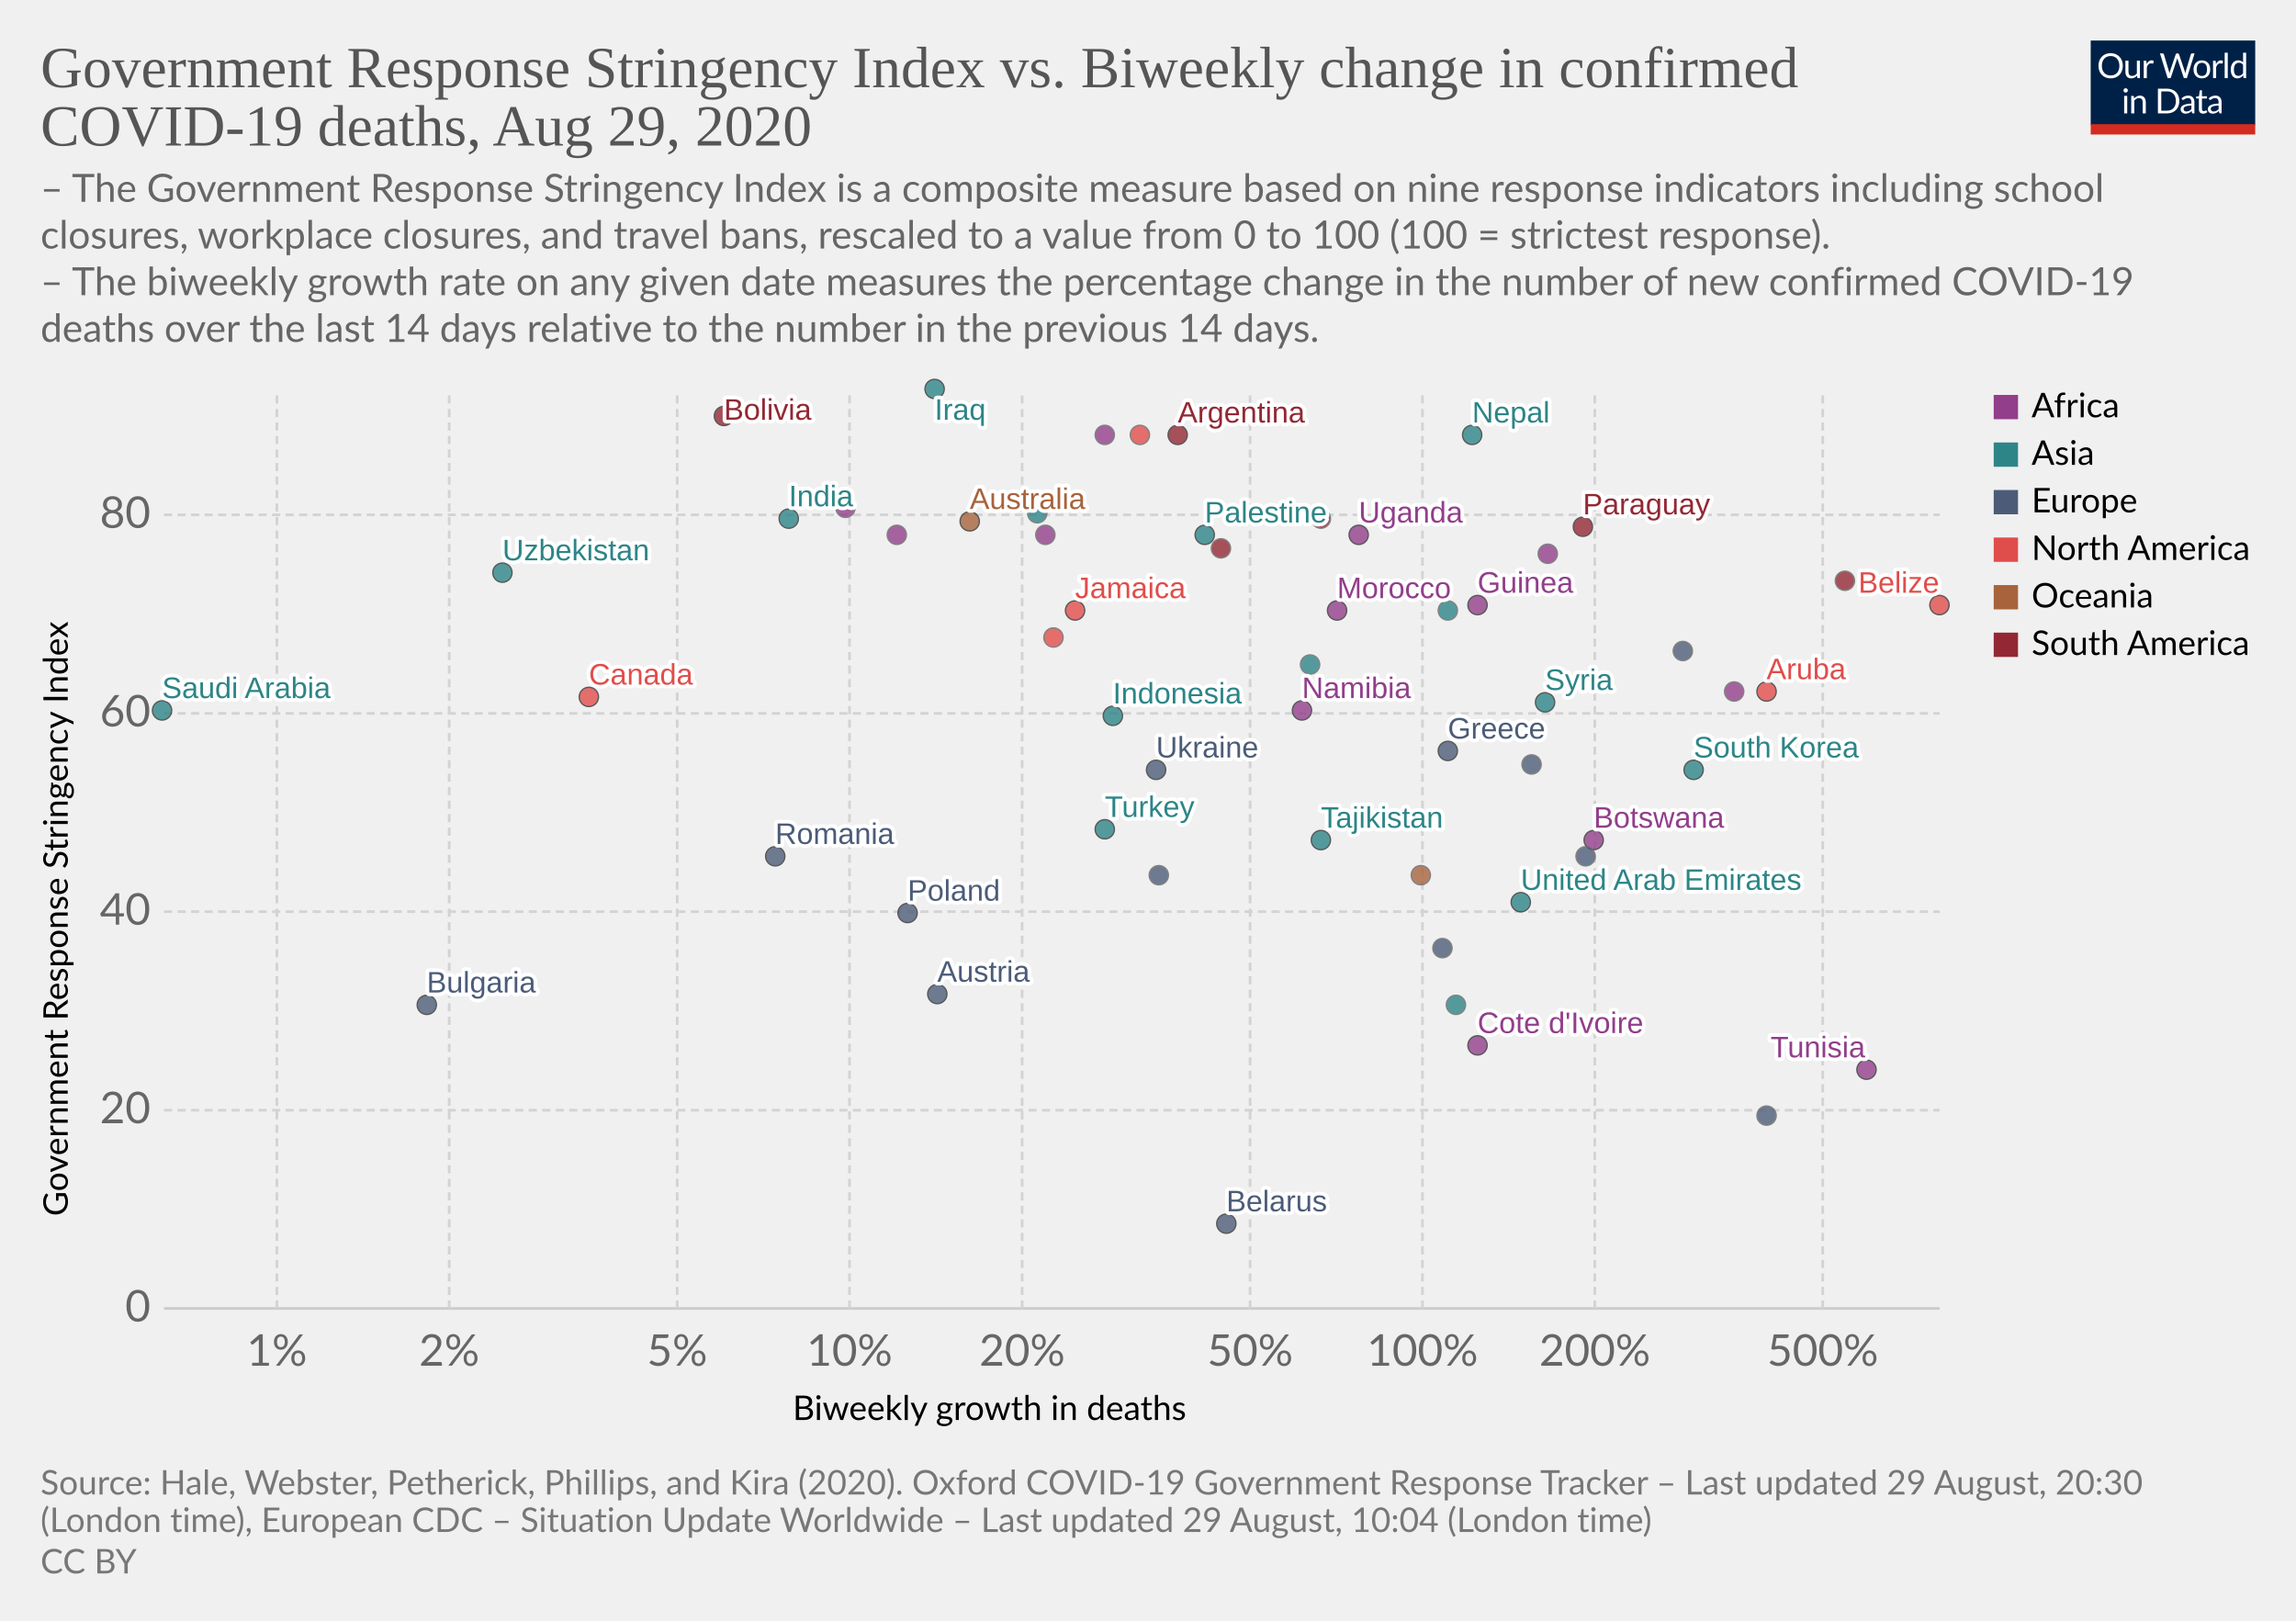
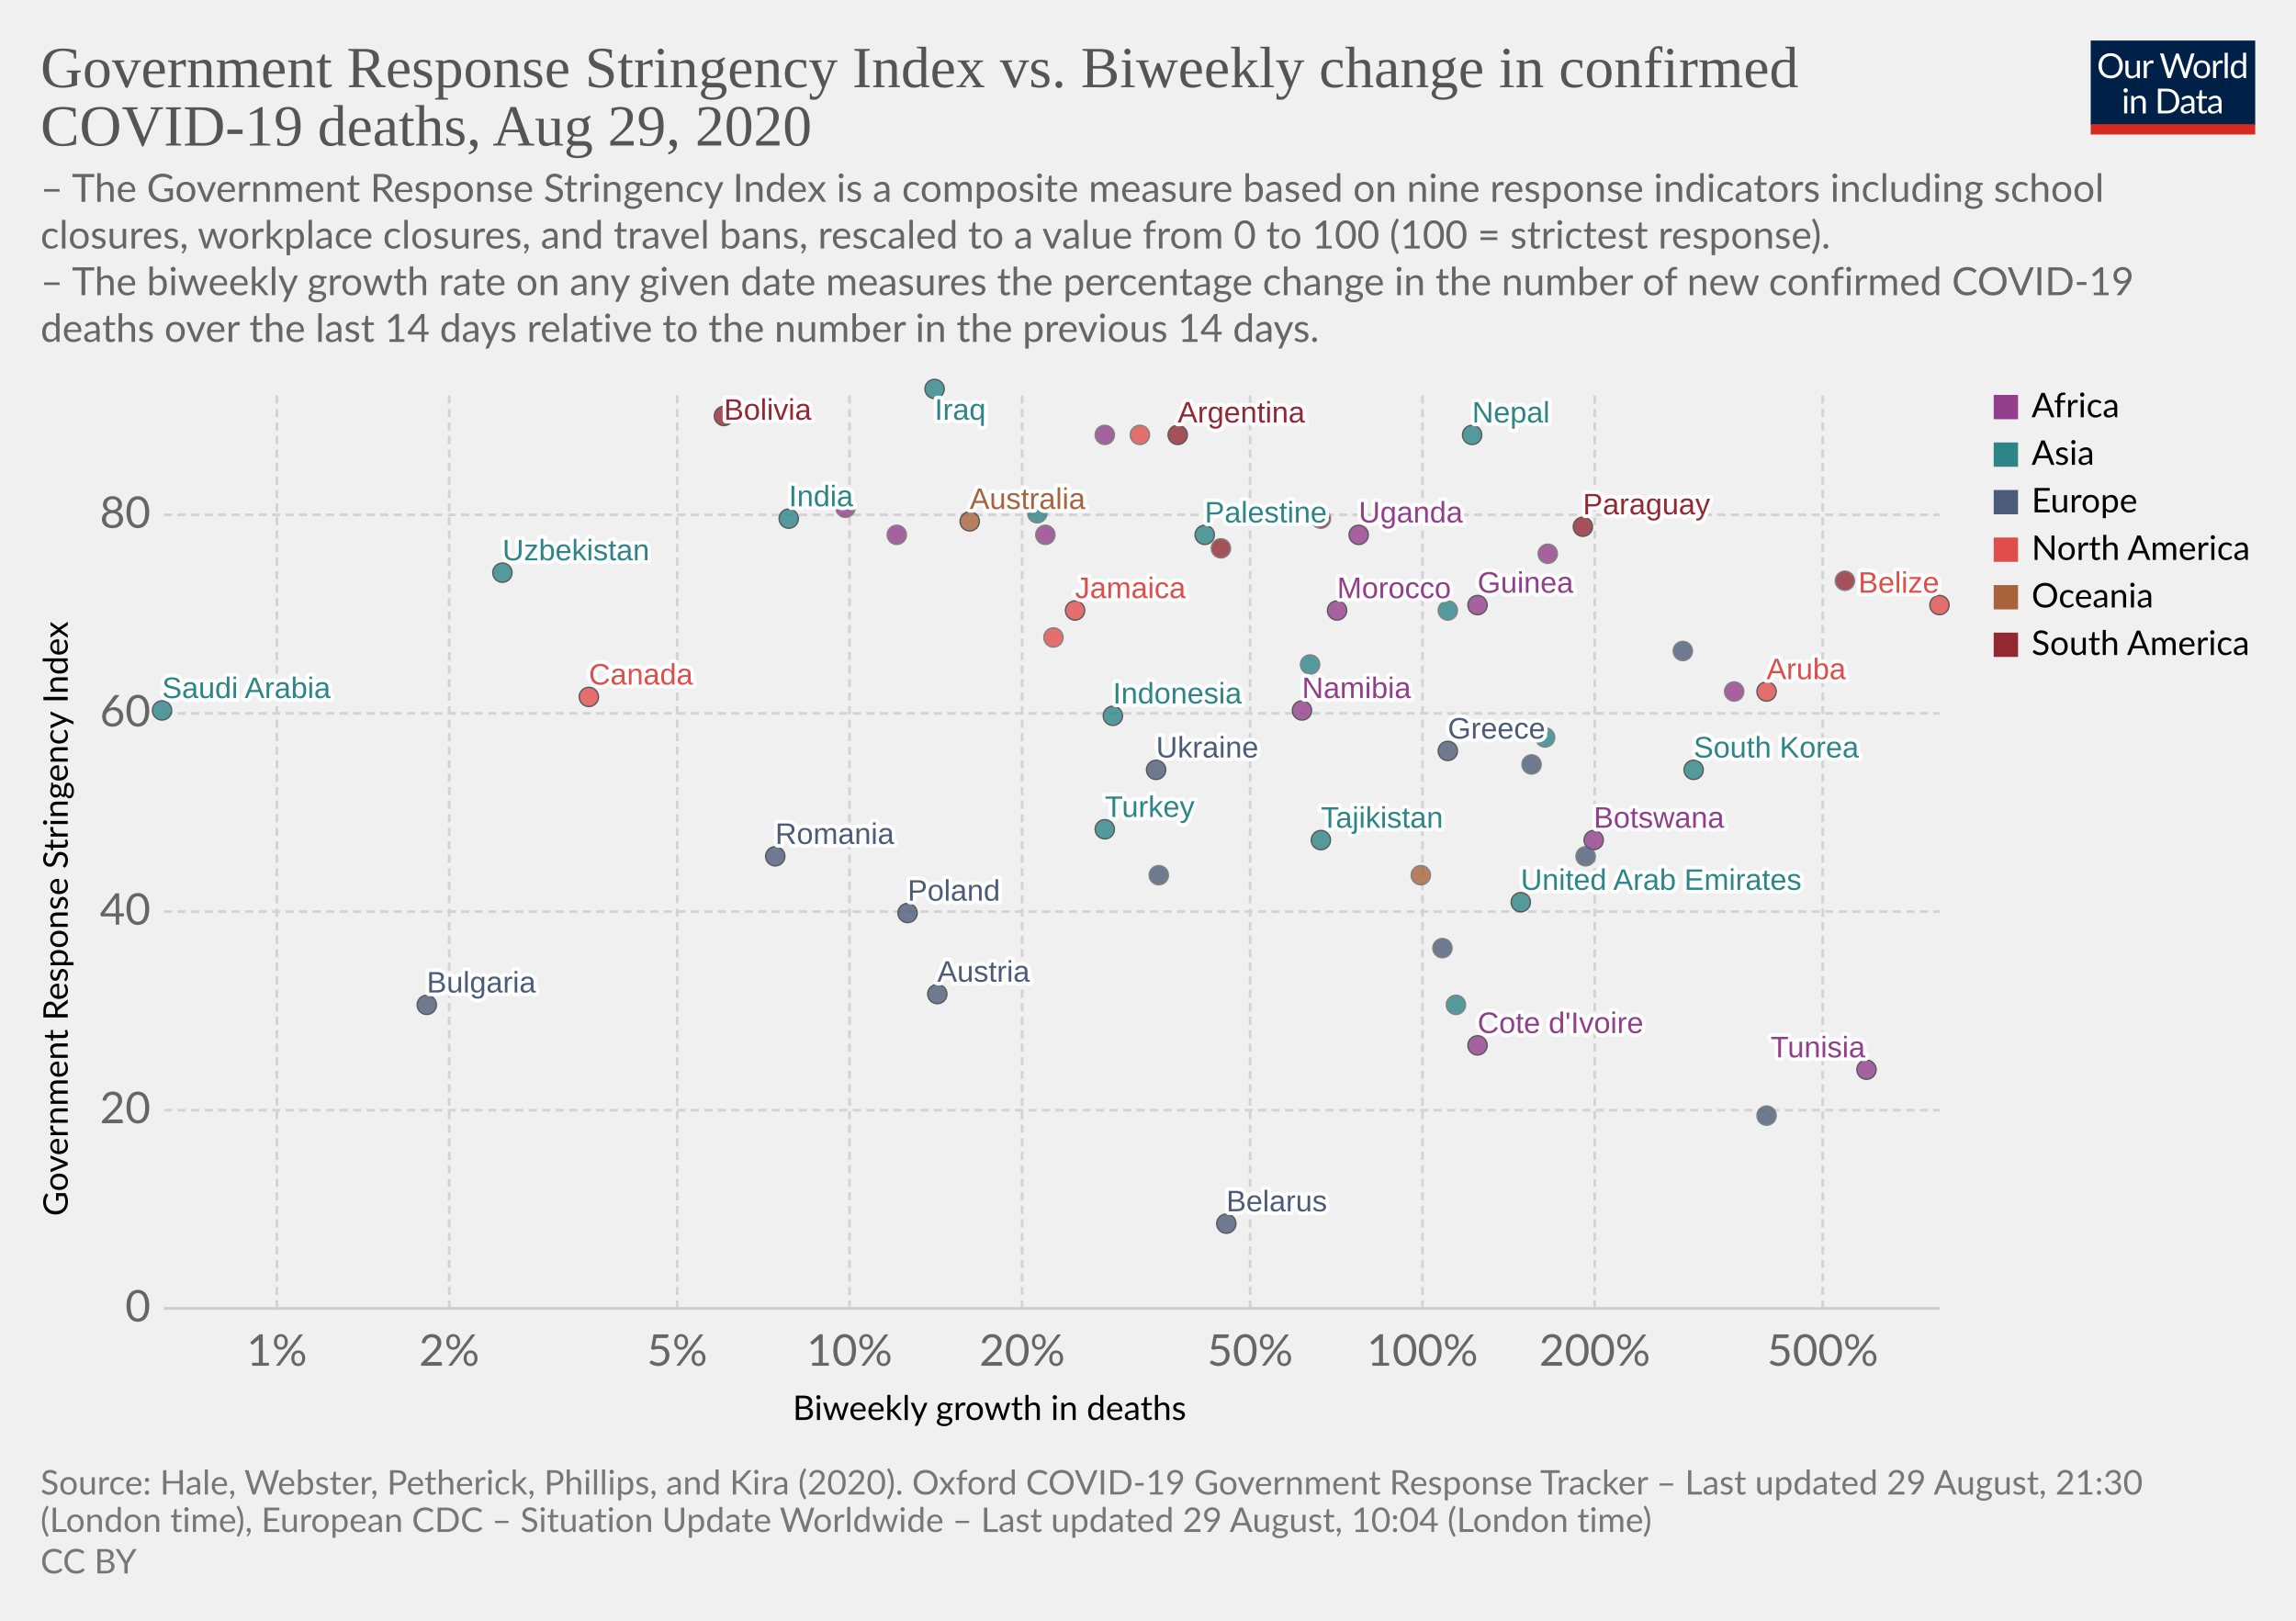
<svg xmlns="http://www.w3.org/2000/svg" version="1.1" style="background-color:#fff;-webkit-font-smoothing:antialiased" width="850" height="600" viewBox="0 0 850 600" font-family="Lato,'Helvetica Neue',Helvetica,Arial,sans-serif" font-size="18" text-rendering="optimizeLegibility">
  <g class="HeaderView">
    <g transform="matrix(.29 0 0 .29 774 15)">
      <svg width="210" height="120" viewBox="0 0 210 120" fill="none">
        <g clip-path="url(#clip0)">
          <path d="M0 0h210v107.89H0V0z" fill="#002147" />
          <path d="M40.98 32.25c0 2.36-.38 4.53-1.12 6.51a14.26 14.26 0 01-8.1 8.4c-1.9.78-4.02 1.17-6.34 1.17a16.6 16.6 0 01-6.33-1.17 14.31 14.31 0 01-8.08-8.4 18.29 18.29 0 01-1.12-6.51c0-2.36.38-4.53 1.12-6.5a14.32 14.32 0 018.07-8.44c1.92-.8 4.03-1.19 6.34-1.19 2.32 0 4.43.4 6.34 1.19 1.92.8 3.56 1.9 4.93 3.34a14.87 14.87 0 013.17 5.1 18.1 18.1 0 011.12 6.5zm-4.38 0c0-1.94-.26-3.68-.8-5.22a10.91 10.91 0 00-2.24-3.89 9.68 9.68 0 00-3.52-2.46 11.95 11.95 0 00-4.62-.86c-1.68 0-3.21.28-4.6.86a9.88 9.88 0 00-3.54 2.46 10.91 10.91 0 00-2.24 3.9c-.53 1.53-.8 3.27-.8 5.2 0 1.94.27 3.68.8 5.22a11.17 11.17 0 002.24 3.9 10.01 10.01 0 003.55 2.44c1.38.56 2.9.83 4.6.83 1.7 0 3.24-.27 4.61-.83a9.8 9.8 0 003.52-2.44 11.17 11.17 0 002.25-3.9c.53-1.54.8-3.28.8-5.21zm26.22-6.54V48H60.5c-.56 0-.9-.27-1.05-.81l-.31-2.4a12.45 12.45 0 01-3.26 2.6c-1.2.64-2.58.96-4.13.96-1.22 0-2.3-.2-3.24-.6a6.52 6.52 0 01-2.33-1.7 7.37 7.37 0 01-1.43-2.67c-.3-1.04-.46-2.2-.46-3.45V25.7h3.91v14.22c0 1.68.38 2.99 1.15 3.91.77.93 1.96 1.39 3.54 1.39 1.16 0 2.24-.27 3.23-.82a10.42 10.42 0 002.8-2.28V25.7h3.91zm8.61 4.47a9.94 9.94 0 012.6-3.56 5.64 5.64 0 013.76-1.3c.47 0 .92.05 1.34.15.44.1.83.27 1.17.49l-.3 2.92c-.09.37-.3.55-.66.55-.2 0-.5-.04-.9-.13a6.21 6.21 0 00-3.24.18c-.54.2-1.03.5-1.47.92-.42.4-.81.9-1.17 1.5-.33.58-.64 1.26-.92 2.02V48H67.7V25.71h2.25c.42 0 .72.08.88.25.16.16.27.44.33.83l.26 3.39zm61.16-13.7L122.75 48h-3.82l-7.99-24.05a21.95 21.95 0 01-.42-1.58 38.36 38.36 0 01-.44 1.58L102.05 48h-3.83L88.4 16.47h3.54c.38 0 .7.1.95.29.26.2.43.43.5.73l6.52 21.9c.1.4.2.83.28 1.28.1.46.2.94.29 1.46l.3-1.46c.12-.47.25-.9.38-1.27l7.41-21.91c.1-.25.26-.48.51-.69.27-.22.58-.33.95-.33h1.23c.38 0 .69.1.92.29.24.2.41.43.53.73l7.4 21.9a28.4 28.4 0 01.68 2.62 29.52 29.52 0 01.52-2.61l6.54-21.91c.07-.27.23-.5.48-.7.27-.21.58-.32.95-.32h3.32zm9.35 8.88c1.63 0 3.1.27 4.4.82a9.43 9.43 0 015.46 5.94c.5 1.4.74 2.98.74 4.73 0 1.76-.25 3.34-.74 4.75a9.43 9.43 0 01-5.46 5.92c-1.3.52-2.77.79-4.4.79-1.64 0-3.12-.27-4.44-.8a9.42 9.42 0 01-3.35-2.3c-.92-1-1.63-2.2-2.13-3.61-.49-1.41-.73-3-.73-4.75s.24-3.33.73-4.73c.5-1.43 1.2-2.64 2.13-3.63a9.4 9.4 0 013.35-2.31c1.32-.55 2.8-.82 4.44-.82zm0 19.89c2.2 0 3.84-.73 4.93-2.2 1.08-1.48 1.63-3.54 1.63-6.18 0-2.66-.55-4.72-1.63-6.2-1.09-1.49-2.73-2.23-4.93-2.23-1.12 0-2.09.2-2.93.57a5.7 5.7 0 00-2.06 1.65 7.5 7.5 0 00-1.24 2.67c-.26 1.04-.4 2.22-.4 3.54 0 2.64.55 4.7 1.64 6.18 1.1 1.47 2.76 2.2 4.99 2.2zm17.97-15.07a9.94 9.94 0 012.6-3.56 5.64 5.64 0 013.76-1.3c.47 0 .91.05 1.34.15.44.1.83.27 1.16.49l-.28 2.92c-.09.37-.31.55-.66.55-.2 0-.5-.04-.9-.13a6.2 6.2 0 00-3.24.18c-.54.2-1.03.5-1.47.92-.43.4-.82.9-1.17 1.5a13.1 13.1 0 00-.92 2.02V48h-3.94V25.71h2.24c.43 0 .72.08.88.25.17.16.28.44.33.83l.27 3.39zm15.04-14.59V48h-3.92V15.6h3.92zm19.55 15.43a6.22 6.22 0 00-2.38-2.05 6.7 6.7 0 00-2.86-.6c-2.07 0-3.66.75-4.77 2.23-1.12 1.48-1.68 3.6-1.68 6.33 0 1.46.13 2.7.38 3.74a7.29 7.29 0 001.1 2.56 4.35 4.35 0 001.78 1.45c.7.3 1.5.46 2.4.46 1.29 0 2.41-.3 3.36-.88a9.6 9.6 0 002.67-2.49V31.02zm3.91-15.43V48h-2.33c-.56 0-.9-.27-1.06-.81l-.35-2.71a12.13 12.13 0 01-3.25 2.77 8.28 8.28 0 01-4.23 1.06 7.31 7.31 0 01-6.14-2.9c-.73-.96-1.3-2.15-1.69-3.57a18.35 18.35 0 01.07-9.48 11.29 11.29 0 011.89-3.7 8.7 8.7 0 017.06-3.34 7.96 7.96 0 016.12 2.62V15.59h3.91zM46.61 70.71V93H42.7V70.71h3.91zm.84-7c0 .39-.08.75-.24 1.09a2.81 2.81 0 01-1.52 1.47 2.67 2.67 0 01-2.16 0 2.9 2.9 0 01-1.45-1.47 2.67 2.67 0 010-2.16c.15-.35.35-.65.6-.9.25-.27.53-.47.85-.62a2.67 2.67 0 012.16 0c.35.15.65.35.9.62.27.25.47.55.62.9.16.34.24.7.24 1.08zm7.97 10.24c.49-.54 1-1.04 1.54-1.48a9.85 9.85 0 013.66-1.84 8.96 8.96 0 015.43.35c.94.4 1.72.97 2.33 1.71a7.36 7.36 0 011.43 2.67c.32 1.04.49 2.19.49 3.45V93h-3.94V78.81c0-1.69-.4-3-1.17-3.92-.76-.93-1.93-1.4-3.5-1.4a6.6 6.6 0 00-3.25.83c-1 .56-1.92 1.31-2.77 2.27V93h-3.94V70.71h2.35c.56 0 .9.28 1.04.82l.3 2.42zm57.7 3.3c0 2.36-.37 4.5-1.11 6.44a14.3 14.3 0 01-3.17 4.98 14.1 14.1 0 01-4.93 3.2c-1.9.76-4.02 1.13-6.33 1.13H85.8V61.47h11.77c2.31 0 4.42.39 6.33 1.15a13.8 13.8 0 018.1 8.18 17.75 17.75 0 011.12 6.45zm-4.37 0c0-1.94-.26-3.67-.8-5.2a10.94 10.94 0 00-2.23-3.87 9.57 9.57 0 00-3.53-2.42 12.23 12.23 0 00-4.61-.83h-7.5v24.62h7.5c1.7 0 3.24-.28 4.61-.84a9.7 9.7 0 003.53-2.4 10.94 10.94 0 002.24-3.87c.53-1.53.8-3.26.8-5.2zm19.8 5.72c-1.8.06-3.34.2-4.62.44-1.26.22-2.3.51-3.1.88-.8.36-1.37.8-1.74 1.3-.35.5-.53 1.05-.53 1.67 0 .58.1 1.1.3 1.52a3 3 0 00.76 1.05c.34.27.73.46 1.17.6.45.11.94.17 1.45.17a7.28 7.28 0 003.5-.81 11.95 11.95 0 002.82-2.2v-4.62zm-12.65-9.11a12.73 12.73 0 013.98-2.66c1.43-.59 3-.88 4.73-.88 1.25 0 2.36.2 3.33.61a6.81 6.81 0 013.94 4.38c.33 1.04.5 2.19.5 3.43V93h-1.74a1.8 1.8 0 01-.88-.18c-.2-.13-.36-.38-.48-.74l-.44-2.12c-.59.55-1.16 1.03-1.72 1.46a9.48 9.48 0 01-3.74 1.7c-.69.15-1.46.23-2.3.23-.87 0-1.69-.12-2.45-.35a5.34 5.34 0 01-3.34-2.93 6.64 6.64 0 01-.49-2.64c0-.88.25-1.72.73-2.53a6.33 6.33 0 012.35-2.17c1.09-.63 2.5-1.15 4.25-1.54 1.75-.41 3.89-.65 6.42-.7v-1.75c0-1.73-.37-3.03-1.12-3.91-.75-.9-1.84-1.34-3.28-1.34-.97 0-1.78.12-2.44.37-.64.23-1.2.5-1.7.81l-1.23.82c-.33.23-.67.35-1 .35-.27 0-.5-.07-.69-.2a2.1 2.1 0 01-.48-.53l-.7-1.25zm27.67 19.5c-1.76 0-3.12-.5-4.07-1.48-.94-.98-1.41-2.4-1.41-4.25V74h-2.68a.9.9 0 01-.6-.2c-.16-.14-.24-.36-.24-.66v-1.56l3.65-.46.9-6.89a.9.9 0 01.29-.52.88.88 0 01.62-.22H142v7.67h6.44V74H142v13.38c0 .94.22 1.63.68 2.09.45.45 1.04.68 1.76.68a3.21 3.21 0 001.85-.53l.55-.35c.16-.12.3-.18.41-.18.2 0 .4.13.55.38l1.15 1.87a7.45 7.45 0 01-2.44 1.5c-.96.35-1.94.52-2.95.52zm19.68-10.4c-1.8.07-3.34.21-4.62.45-1.26.22-2.3.51-3.1.88-.8.36-1.37.8-1.74 1.3-.35.5-.53 1.05-.53 1.67 0 .58.1 1.1.3 1.52.18.42.44.77.76 1.05.34.27.73.46 1.17.6.45.11.94.17 1.45.17a7.3 7.3 0 003.5-.81 12.04 12.04 0 002.82-2.2v-4.62zm-12.65-9.1a12.72 12.72 0 013.99-2.66c1.42-.59 3-.88 4.72-.88 1.25 0 2.36.2 3.33.61a6.81 6.81 0 013.94 4.38c.33 1.04.5 2.19.5 3.43V93h-1.74a1.8 1.8 0 01-.88-.18c-.2-.13-.36-.38-.48-.74l-.44-2.12c-.59.55-1.16 1.03-1.72 1.46a9.48 9.48 0 01-3.74 1.7c-.69.15-1.46.23-2.3.23-.87 0-1.69-.12-2.45-.35a5.33 5.33 0 01-3.34-2.93 6.62 6.62 0 01-.49-2.64c0-.88.25-1.72.73-2.53a6.33 6.33 0 012.35-2.17c1.09-.63 2.5-1.15 4.25-1.54a31.2 31.2 0 016.42-.7v-1.75c0-1.73-.37-3.03-1.12-3.91-.75-.9-1.84-1.34-3.28-1.34-.97 0-1.78.12-2.44.37-.64.23-1.2.5-1.7.81-.46.3-.87.57-1.22.82-.34.23-.68.35-1.02.35-.26 0-.49-.07-.68-.2a1.88 1.88 0 01-.48-.53l-.7-1.25z" fill="#fff" />
          <path fill="#D42B21" d="M0 106.79h210V120H0z" />
        </g>
        <defs>
          <clipPath id="clip0">
            <path fill="#fff" d="M0 0h210v120H0z" />
          </clipPath>
        </defs>
      </svg>
    </g>
    <a href="https://ourworldindata.org/grapher/stringency-index-vs-biweekly-covid-deaths" target="_blank" font-family="&quot;Playfair Display&quot;,Georgia,&quot;Times New Roman&quot;,serif">
      <text font-size="21.6" x="15" y="32.3" fill="#555">
        <tspan x="15" y="32.28">Government Response Stringency Index vs. Biweekly change in confirmed</tspan>
        <tspan x="15" y="53.88">COVID-19 deaths, Aug 29, 2020</tspan>
      </text>
    </a>
    <text font-size="14.4" x="15" y="74.7" fill="#666">
      <tspan x="15" y="74.72">– The Government Response Stringency Index is a composite measure based on nine response indicators including school</tspan>
      <tspan x="15" y="92">closures, workplace closures, and travel bans, rescaled to a value from 0 to 100 (100 = strictest response).</tspan>
      <tspan x="15" y="109.28"> – The biweekly growth rate on any given date measures the percentage change in the number of new confirmed COVID-19</tspan>
      <tspan x="15" y="126.56">deaths over the last 14 days relative to the number in the previous 14 days.</tspan>
    </text>
  </g>
  <g class="ScatterPlot">
    <g class="AxisBoxView">
      <g class="HorizontalAxis">
        <text font-size="12.6" x="293.5" y="525.7">
          <tspan x="293.47" y="525.68">Biweekly growth in deaths</tspan>
        </text>
        <text x="102.5" y="505.6" fill="#666" text-anchor="middle" font-size="16.2">1%</text>
        <text x="166.3" y="505.6" fill="#666" text-anchor="middle" font-size="16.2">2%</text>
        <text x="250.7" y="505.6" fill="#666" text-anchor="middle" font-size="16.2">5%</text>
        <text x="314.5" y="505.6" fill="#666" text-anchor="middle" font-size="16.2">10%</text>
        <text x="378.4" y="505.6" fill="#666" text-anchor="middle" font-size="16.2">20%</text>
        <text x="462.8" y="505.6" fill="#666" text-anchor="middle" font-size="16.2">50%</text>
        <text x="526.6" y="505.6" fill="#666" text-anchor="middle" font-size="16.2">100%</text>
        <text x="590.4" y="505.6" fill="#666" text-anchor="middle" font-size="16.2">200%</text>
        <text x="674.8" y="505.6" fill="#666" text-anchor="middle" font-size="16.2">500%</text>
      </g>
      <g class="VerticalAxis">
        <text font-size="12.6" x="-450.2" y="25.1" transform="rotate(-90)">
          <tspan x="-450.2" y="25.08">Government Response Stringency Index</tspan>
        </text>
        <text x="55.74" y="484.4" fill="#666" dominant-baseline="middle" text-anchor="end" font-size="16.2">0</text>
        <text x="55.74" y="411" fill="#666" dominant-baseline="middle" text-anchor="end" font-size="16.2">20</text>
        <text x="55.74" y="337.5" fill="#666" dominant-baseline="middle" text-anchor="end" font-size="16.2">40</text>
        <text x="55.74" y="264.1" fill="#666" dominant-baseline="middle" text-anchor="end" font-size="16.2">60</text>
        <text x="55.74" y="190.6" fill="#666" dominant-baseline="middle" text-anchor="end" font-size="16.2">80</text>
      </g>
      <g class="AxisGridLines horizontalLines">
        <path stroke="#ccc" d="M60.74 484.4h657.35" />
        <path stroke="#d3d3d3" stroke-dasharray="3,2" d="M60.74 411h657.35M60.74 337.5h657.35M60.74 264.1h657.35M60.74 190.6h657.35" />
      </g>
      <g class="AxisGridLines verticalLines" stroke="#d3d3d3" stroke-dasharray="3,2">
        <path d="M102.5 484.4v-340M166.3 484.4v-340M250.7 484.4v-340M314.5 484.4v-340M378.4 484.4v-340M462.8 484.4v-340M526.6 484.4v-340M590.4 484.4v-340M674.8 484.4v-340" />
      </g>
    </g>
    <g class="PointsWithLabels clickable" clip-path="url(#a)" font-family="Arial, sans-serif">
      <path fill="rgba(255,255,255,0)" d="M60.74 144.4h657.35v340H60.74z" />
      <defs>
        <clipPath id="a">
          <path d="M50.74 134.4h677.35v360H50.74z" />
        </clipPath>
      </defs>
      <g class="key-United-Arab-Emirates_0">
        <circle cx="563" cy="334" r="3.57" fill="#2D8587" opacity=".8" stroke="#333" stroke-width=".5" />
      </g>
      <g class="key-Argentina_0">
        <circle cx="436" cy="161" r="3.57" fill="#932834" opacity=".8" stroke="#333" stroke-width=".5" />
      </g>
      <g class="key-Australia_0">
        <circle cx="359" cy="193" r="3.57" fill="#A8633C" opacity=".8" stroke="#333" stroke-width=".5" />
      </g>
      <g class="key-Austria_0">
        <circle cx="347" cy="368" r="3.57" fill="#4C5C78" opacity=".8" stroke="#333" stroke-width=".5" />
      </g>
      <g class="key-Bulgaria_0">
        <circle cx="158" cy="372" r="3.57" fill="#4C5C78" opacity=".8" stroke="#333" stroke-width=".5" />
      </g>
      <g class="key-Belarus_0">
        <circle cx="454" cy="453" r="3.57" fill="#4C5C78" opacity=".8" stroke="#333" stroke-width=".5" />
      </g>
      <g class="key-Belize_0">
        <circle cx="718" cy="224" r="3.57" fill="#E04E4B" opacity=".8" stroke="#333" stroke-width=".5" />
      </g>
      <g class="key-Bolivia_0">
        <circle cx="268" cy="154" r="3.57" fill="#932834" opacity=".8" stroke="#333" stroke-width=".5" />
      </g>
      <g class="key-Botswana_0">
        <circle cx="590" cy="311" r="3.57" fill="#923E8B" opacity=".8" stroke="#333" stroke-width=".5" />
      </g>
      <g class="key-Canada_0">
        <circle cx="218" cy="258" r="3.57" fill="#E04E4B" opacity=".8" stroke="#333" stroke-width=".5" />
      </g>
      <g class="key-Czech-Republic_0">
        <circle cx="534" cy="351" r="3.57" fill="#4C5C78" opacity=".8" stroke="#666" stroke-width=".5" />
      </g>
      <g class="key-Palestine_0">
        <circle cx="446" cy="198" r="3.57" fill="#2D8587" opacity=".8" stroke="#333" stroke-width=".5" />
      </g>
      <g class="key-Paraguay_0">
        <circle cx="586" cy="195" r="3.57" fill="#932834" opacity=".8" stroke="#333" stroke-width=".5" />
      </g>
      <g class="key-Bangladesh_0">
        <circle cx="384" cy="190" r="3.57" fill="#2D8587" opacity=".8" stroke="#666" stroke-width=".5" />
      </g>
      <g class="key-Cote-d__0027Ivoire_0">
        <circle cx="547" cy="387" r="3.57" fill="#923E8B" opacity=".8" stroke="#333" stroke-width=".5" />
      </g>
      <g class="key-Jamaica_0">
        <circle cx="398" cy="226" r="3.57" fill="#E04E4B" opacity=".8" stroke="#333" stroke-width=".5" />
      </g>
      <g class="key-Turkey_0">
        <circle cx="409" cy="307" r="3.57" fill="#2D8587" opacity=".8" stroke="#333" stroke-width=".5" />
      </g>
      <g class="key-Aruba_0">
        <circle cx="654" cy="256" r="3.57" fill="#E04E4B" opacity=".8" stroke="#333" stroke-width=".5" />
      </g>
      <g class="key-Ethiopia_0">
        <circle cx="387" cy="198" r="3.57" fill="#923E8B" opacity=".8" stroke="#666" stroke-width=".5" />
      </g>
      <g class="key-Guinea_0">
        <circle cx="547" cy="224" r="3.57" fill="#923E8B" opacity=".8" stroke="#333" stroke-width=".5" />
      </g>
      <g class="key-Namibia_0">
        <circle cx="482" cy="263" r="3.57" fill="#923E8B" opacity=".8" stroke="#333" stroke-width=".5" />
      </g>
      <g class="key-Rwanda_0">
        <circle cx="573" cy="205" r="3.57" fill="#923E8B" opacity=".8" stroke="#666" stroke-width=".5" />
      </g>
      <g class="key-Suriname_0">
        <circle cx="489" cy="192" r="3.57" fill="#932834" opacity=".8" stroke="#666" stroke-width=".5" />
      </g>
      <g class="key-Ecuador_0">
        <circle cx="452" cy="203" r="3.57" fill="#932834" opacity=".8" stroke="#666" stroke-width=".5" />
      </g>
      <g class="key-France_0">
        <circle cx="429" cy="324" r="3.57" fill="#4C5C78" opacity=".8" stroke="#666" stroke-width=".5" />
      </g>
      <g class="key-Greece_0">
        <circle cx="536" cy="278" r="3.57" fill="#4C5C78" opacity=".8" stroke="#333" stroke-width=".5" />
      </g>
      <g class="key-Guyana_0">
        <circle cx="683" cy="215" r="3.57" fill="#932834" opacity=".8" stroke="#666" stroke-width=".5" />
      </g>
      <g class="key-Honduras_0">
        <circle cx="422" cy="161" r="3.57" fill="#E04E4B" opacity=".8" stroke="#666" stroke-width=".5" />
      </g>
      <g class="key-Indonesia_0">
        <circle cx="412" cy="265" r="3.57" fill="#2D8587" opacity=".8" stroke="#333" stroke-width=".5" />
      </g>
      <g class="key-India_0">
        <circle cx="292" cy="192" r="3.57" fill="#2D8587" opacity=".8" stroke="#333" stroke-width=".5" />
      </g>
      <g class="key-Iraq_0">
        <circle cx="346" cy="144" r="3.57" fill="#2D8587" opacity=".8" stroke="#333" stroke-width=".5" />
      </g>
      <g class="key-Italy_0">
        <circle cx="567" cy="283" r="3.57" fill="#4C5C78" opacity=".8" stroke="#666" stroke-width=".5" />
      </g>
      <g class="key-Japan_0">
        <circle cx="539" cy="372" r="3.57" fill="#2D8587" opacity=".8" stroke="#666" stroke-width=".5" />
      </g>
      <g class="key-Syria_0">
-         <circle cx="572" cy="260" r="3.57" fill="#2D8587" opacity=".8" stroke="#333" stroke-width=".5" />
+         <circle cx="572" cy="273" r="3.57" fill="#2D8587" opacity=".8" stroke="#666" stroke-width=".5" />
      </g>
      <g class="key-Uganda_0">
        <circle cx="503" cy="198" r="3.57" fill="#923E8B" opacity=".8" stroke="#333" stroke-width=".5" />
      </g>
      <g class="key-Zimbabwe_0">
        <circle cx="313" cy="188" r="3.57" fill="#923E8B" opacity=".8" stroke="#666" stroke-width=".5" />
      </g>
      <g class="key-Morocco_0">
        <circle cx="495" cy="226" r="3.57" fill="#923E8B" opacity=".8" stroke="#333" stroke-width=".5" />
      </g>
      <g class="key-Saudi-Arabia_0">
        <circle cx="60" cy="263" r="3.57" fill="#2D8587" opacity=".8" stroke="#333" stroke-width=".5" />
      </g>
      <g class="key-Tunisia_0">
        <circle cx="691" cy="396" r="3.57" fill="#923E8B" opacity=".8" stroke="#333" stroke-width=".5" />
      </g>
      <g class="key-Ukraine_0">
        <circle cx="428" cy="285" r="3.57" fill="#4C5C78" opacity=".8" stroke="#333" stroke-width=".5" />
      </g>
      <g class="key-Libya_0">
        <circle cx="409" cy="161" r="3.57" fill="#923E8B" opacity=".8" stroke="#666" stroke-width=".5" />
      </g>
      <g class="key-Puerto-Rico_0">
        <circle cx="390" cy="236" r="3.57" fill="#E04E4B" opacity=".8" stroke="#666" stroke-width=".5" />
      </g>
      <g class="key-South-Korea_0">
        <circle cx="627" cy="285" r="3.57" fill="#2D8587" opacity=".8" stroke="#333" stroke-width=".5" />
      </g>
      <g class="key-Lebanon_0">
        <circle cx="485" cy="246" r="3.57" fill="#2D8587" opacity=".8" stroke="#666" stroke-width=".5" />
      </g>
      <g class="key-Lithuania_0">
        <circle cx="654" cy="413" r="3.57" fill="#4C5C78" opacity=".8" stroke="#666" stroke-width=".5" />
      </g>
      <g class="key-Netherlands_0">
        <circle cx="587" cy="317" r="3.57" fill="#4C5C78" opacity=".8" stroke="#666" stroke-width=".5" />
      </g>
      <g class="key-Nepal_0">
        <circle cx="545" cy="161" r="3.57" fill="#2D8587" opacity=".8" stroke="#333" stroke-width=".5" />
      </g>
      <g class="key-Philippines_0">
        <circle cx="536" cy="226" r="3.57" fill="#2D8587" opacity=".8" stroke="#666" stroke-width=".5" />
      </g>
      <g class="key-Poland_0">
        <circle cx="336" cy="338" r="3.57" fill="#4C5C78" opacity=".8" stroke="#333" stroke-width=".5" />
      </g>
      <g class="key-Portugal_0">
        <circle cx="623" cy="241" r="3.57" fill="#4C5C78" opacity=".8" stroke="#666" stroke-width=".5" />
      </g>
      <g class="key-Romania_0">
        <circle cx="287" cy="317" r="3.57" fill="#4C5C78" opacity=".8" stroke="#333" stroke-width=".5" />
      </g>
      <g class="key-Congo_0">
        <circle cx="642" cy="256" r="3.57" fill="#923E8B" opacity=".8" stroke="#666" stroke-width=".5" />
      </g>
      <g class="key-Uzbekistan_0">
        <circle cx="186" cy="212" r="3.57" fill="#2D8587" opacity=".8" stroke="#333" stroke-width=".5" />
      </g>
      <g class="key-Tajikistan_0">
        <circle cx="489" cy="311" r="3.57" fill="#2D8587" opacity=".8" stroke="#333" stroke-width=".5" />
      </g>
      <g class="key-Gambia_0">
        <circle cx="332" cy="198" r="3.57" fill="#923E8B" opacity=".8" stroke="#666" stroke-width=".5" />
      </g>
      <g class="key-Papua-New-Guinea_0">
        <circle cx="526" cy="324" r="3.57" fill="#A8633C" opacity=".8" stroke="#666" stroke-width=".5" />
      </g>
      <g class="backgroundLabels" fill="#333" font-size="11" font-weight="400">
        <text x="563" y="329.43" fill="#fff" stroke="#fff" stroke-linecap="round" stroke-linejoin="round" stroke-width=".25em">United Arab Emirates</text>
        <text x="563" y="329.43" fill="#2D8587">United Arab Emirates</text>
        <text x="436" y="156.43" fill="#fff" stroke="#fff" stroke-linecap="round" stroke-linejoin="round" stroke-width=".25em">Argentina</text>
        <text x="436" y="156.43" fill="#932834">Argentina</text>
        <text x="359" y="188.43" fill="#fff" stroke="#fff" stroke-linecap="round" stroke-linejoin="round" stroke-width=".25em">Australia</text>
        <text x="359" y="188.43" fill="#A8633C">Australia</text>
        <text x="347" y="363.43" fill="#fff" stroke="#fff" stroke-linecap="round" stroke-linejoin="round" stroke-width=".25em">Austria</text>
        <text x="347" y="363.43" fill="#4C5C78">Austria</text>
        <text x="158" y="367.43" fill="#fff" stroke="#fff" stroke-linecap="round" stroke-linejoin="round" stroke-width=".25em">Bulgaria</text>
        <text x="158" y="367.43" fill="#4C5C78">Bulgaria</text>
        <text x="454" y="448.43" fill="#fff" stroke="#fff" stroke-linecap="round" stroke-linejoin="round" stroke-width=".25em">Belarus</text>
        <text x="454" y="448.43" fill="#4C5C78">Belarus</text>
        <text x="687.97" y="219.43" fill="#fff" stroke="#fff" stroke-linecap="round" stroke-linejoin="round" stroke-width=".25em">Belize</text>
        <text x="687.97" y="219.43" fill="#E04E4B">Belize</text>
        <text x="268" y="155.4" fill="#fff" stroke="#fff" stroke-linecap="round" stroke-linejoin="round" stroke-width=".25em">Bolivia</text>
        <text x="268" y="155.4" fill="#932834">Bolivia</text>
        <text x="590" y="306.43" fill="#fff" stroke="#fff" stroke-linecap="round" stroke-linejoin="round" stroke-width=".25em">Botswana</text>
        <text x="590" y="306.43" fill="#923E8B">Botswana</text>
        <text x="218" y="253.43" fill="#fff" stroke="#fff" stroke-linecap="round" stroke-linejoin="round" stroke-width=".25em">Canada</text>
        <text x="218" y="253.43" fill="#E04E4B">Canada</text>
        <text x="446" y="193.43" fill="#fff" stroke="#fff" stroke-linecap="round" stroke-linejoin="round" stroke-width=".25em">Palestine</text>
        <text x="446" y="193.43" fill="#2D8587">Palestine</text>
        <text x="586" y="190.43" fill="#fff" stroke="#fff" stroke-linecap="round" stroke-linejoin="round" stroke-width=".25em">Paraguay</text>
        <text x="586" y="190.43" fill="#932834">Paraguay</text>
        <text x="547" y="382.43" fill="#fff" stroke="#fff" stroke-linecap="round" stroke-linejoin="round" stroke-width=".25em">Cote d'Ivoire</text>
        <text x="547" y="382.43" fill="#923E8B">Cote d'Ivoire</text>
        <text x="398" y="221.43" fill="#fff" stroke="#fff" stroke-linecap="round" stroke-linejoin="round" stroke-width=".25em">Jamaica</text>
        <text x="398" y="221.43" fill="#E04E4B">Jamaica</text>
        <text x="409" y="302.43" fill="#fff" stroke="#fff" stroke-linecap="round" stroke-linejoin="round" stroke-width=".25em">Turkey</text>
        <text x="409" y="302.43" fill="#2D8587">Turkey</text>
        <text x="654" y="251.43" fill="#fff" stroke="#fff" stroke-linecap="round" stroke-linejoin="round" stroke-width=".25em">Aruba</text>
        <text x="654" y="251.43" fill="#E04E4B">Aruba</text>
        <text x="547" y="219.43" fill="#fff" stroke="#fff" stroke-linecap="round" stroke-linejoin="round" stroke-width=".25em">Guinea</text>
        <text x="547" y="219.43" fill="#923E8B">Guinea</text>
        <text x="482" y="258.43" fill="#fff" stroke="#fff" stroke-linecap="round" stroke-linejoin="round" stroke-width=".25em">Namibia</text>
        <text x="482" y="258.43" fill="#923E8B">Namibia</text>
        <text x="536" y="273.43" fill="#fff" stroke="#fff" stroke-linecap="round" stroke-linejoin="round" stroke-width=".25em">Greece</text>
        <text x="536" y="273.43" fill="#4C5C78">Greece</text>
        <text x="412" y="260.43" fill="#fff" stroke="#fff" stroke-linecap="round" stroke-linejoin="round" stroke-width=".25em">Indonesia</text>
        <text x="412" y="260.43" fill="#2D8587">Indonesia</text>
        <text x="292" y="187.43" fill="#fff" stroke="#fff" stroke-linecap="round" stroke-linejoin="round" stroke-width=".25em">India</text>
        <text x="292" y="187.43" fill="#2D8587">India</text>
        <text x="346" y="155.4" fill="#fff" stroke="#fff" stroke-linecap="round" stroke-linejoin="round" stroke-width=".25em">Iraq</text>
        <text x="346" y="155.4" fill="#2D8587">Iraq</text>
-         <text x="572" y="255.43" fill="#fff" stroke="#fff" stroke-linecap="round" stroke-linejoin="round" stroke-width=".25em">Syria</text>
-         <text x="572" y="255.43" fill="#2D8587">Syria</text>
        <text x="503" y="193.43" fill="#fff" stroke="#fff" stroke-linecap="round" stroke-linejoin="round" stroke-width=".25em">Uganda</text>
        <text x="503" y="193.43" fill="#923E8B">Uganda</text>
        <text x="495" y="221.43" fill="#fff" stroke="#fff" stroke-linecap="round" stroke-linejoin="round" stroke-width=".25em">Morocco</text>
        <text x="495" y="221.43" fill="#923E8B">Morocco</text>
        <text x="60" y="258.43" fill="#fff" stroke="#fff" stroke-linecap="round" stroke-linejoin="round" stroke-width=".25em">Saudi Arabia</text>
        <text x="60" y="258.43" fill="#2D8587">Saudi Arabia</text>
        <text x="655.47" y="391.43" fill="#fff" stroke="#fff" stroke-linecap="round" stroke-linejoin="round" stroke-width=".25em">Tunisia</text>
        <text x="655.47" y="391.43" fill="#923E8B">Tunisia</text>
        <text x="428" y="280.43" fill="#fff" stroke="#fff" stroke-linecap="round" stroke-linejoin="round" stroke-width=".25em">Ukraine</text>
        <text x="428" y="280.43" fill="#4C5C78">Ukraine</text>
        <text x="627" y="280.43" fill="#fff" stroke="#fff" stroke-linecap="round" stroke-linejoin="round" stroke-width=".25em">South Korea</text>
        <text x="627" y="280.43" fill="#2D8587">South Korea</text>
        <text x="545" y="156.43" fill="#fff" stroke="#fff" stroke-linecap="round" stroke-linejoin="round" stroke-width=".25em">Nepal</text>
        <text x="545" y="156.43" fill="#2D8587">Nepal</text>
        <text x="336" y="333.43" fill="#fff" stroke="#fff" stroke-linecap="round" stroke-linejoin="round" stroke-width=".25em">Poland</text>
        <text x="336" y="333.43" fill="#4C5C78">Poland</text>
        <text x="287" y="312.43" fill="#fff" stroke="#fff" stroke-linecap="round" stroke-linejoin="round" stroke-width=".25em">Romania</text>
        <text x="287" y="312.43" fill="#4C5C78">Romania</text>
        <text x="186" y="207.43" fill="#fff" stroke="#fff" stroke-linecap="round" stroke-linejoin="round" stroke-width=".25em">Uzbekistan</text>
        <text x="186" y="207.43" fill="#2D8587">Uzbekistan</text>
        <text x="489" y="306.43" fill="#fff" stroke="#fff" stroke-linecap="round" stroke-linejoin="round" stroke-width=".25em">Tajikistan</text>
        <text x="489" y="306.43" fill="#2D8587">Tajikistan</text>
      </g>
    </g>
    <g class="ScatterColorLegend clickable" cursor="pointer">
      <g class="legendMark">
        <path fill="#923E8B" d="M738.09 146.2h9v9h-9z" />
        <text font-size="12.6" x="752.1" y="154.5">
          <tspan x="752.09" y="154.48">Africa</tspan>
        </text>
      </g>
      <g class="legendMark">
        <path fill="#2D8587" d="M738.09 163.8h9v9h-9z" />
        <text font-size="12.6" x="752.1" y="172.1">
          <tspan x="752.09" y="172.08">Asia</tspan>
        </text>
      </g>
      <g class="legendMark">
        <path fill="#4C5C78" d="M738.09 181.4h9v9h-9z" />
        <text font-size="12.6" x="752.1" y="189.7">
          <tspan x="752.09" y="189.68">Europe</tspan>
        </text>
      </g>
      <g class="legendMark">
        <path fill="#E04E4B" d="M738.09 199h9v9h-9z" />
        <text font-size="12.6" x="752.1" y="207.3">
          <tspan x="752.09" y="207.28">North America</tspan>
        </text>
      </g>
      <g class="legendMark">
        <path fill="#A8633C" d="M738.09 216.6h9v9h-9z" />
        <text font-size="12.6" x="752.1" y="224.9">
          <tspan x="752.09" y="224.88">Oceania</tspan>
        </text>
      </g>
      <g class="legendMark">
        <path fill="#932834" d="M738.09 234.2h9v9h-9z" />
        <text font-size="12.6" x="752.1" y="242.5">
          <tspan x="752.09" y="242.48">South America</tspan>
        </text>
      </g>
    </g>
  </g>
  <g class="SourcesFooter" fill="#777">
    <g class="clickable" fill="#777">
      <text font-size="12.6" x="15" y="553.3">
-         <tspan x="15" y="553.28">Source: Hale, Webster, Petherick, Phillips, and Kira (2020). Oxford COVID-19 Government Response Tracker – Last updated 29 August, 20:30</tspan>
+         <tspan x="15" y="553.28">Source: Hale, Webster, Petherick, Phillips, and Kira (2020). Oxford COVID-19 Government Response Tracker – Last updated 29 August, 21:30</tspan>
        <tspan x="15" y="567.14">(London time), European CDC – Situation Update Worldwide – Last updated 29 August, 10:04 (London time)</tspan>
      </text>
    </g>
    <text font-size="12.6" x="15" y="582.5">
      <tspan x="15" y="582.48">
        <a class="cclogo" href="http://creativecommons.org/licenses/by/4.0/deed.en_US" target="_blank" fill="#777">CC BY</a>
      </tspan>
    </text>
  </g>
</svg>
